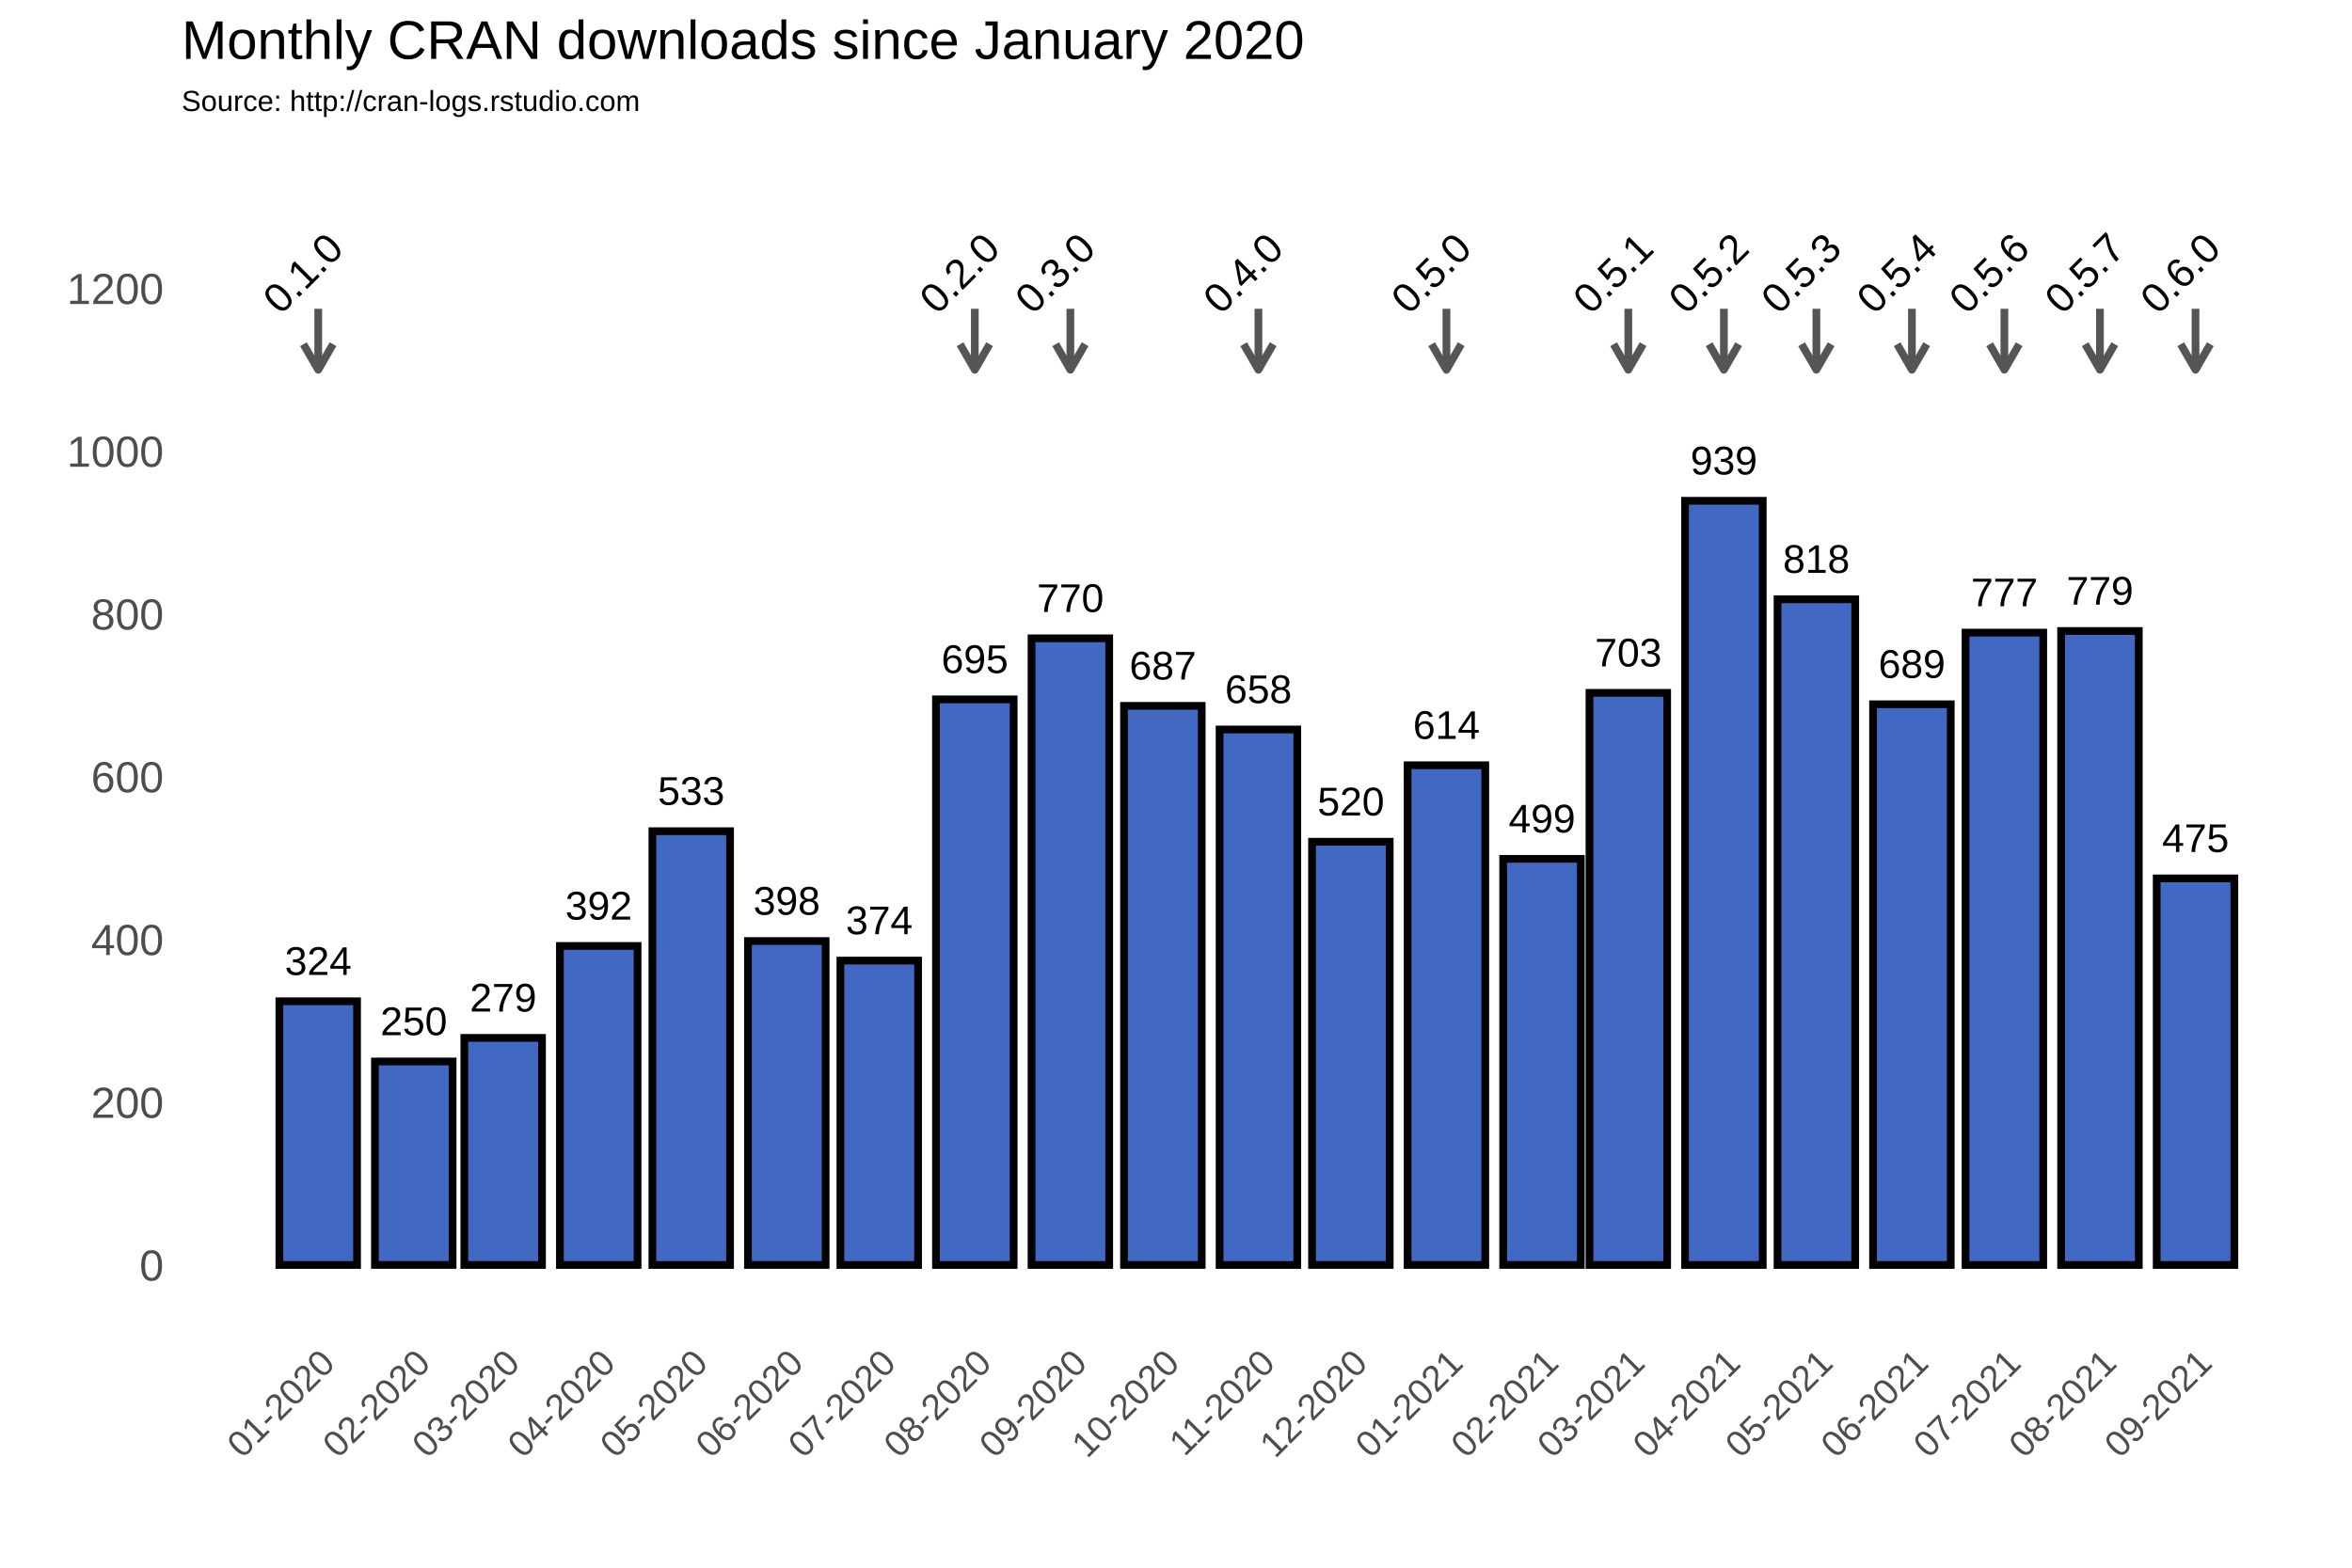
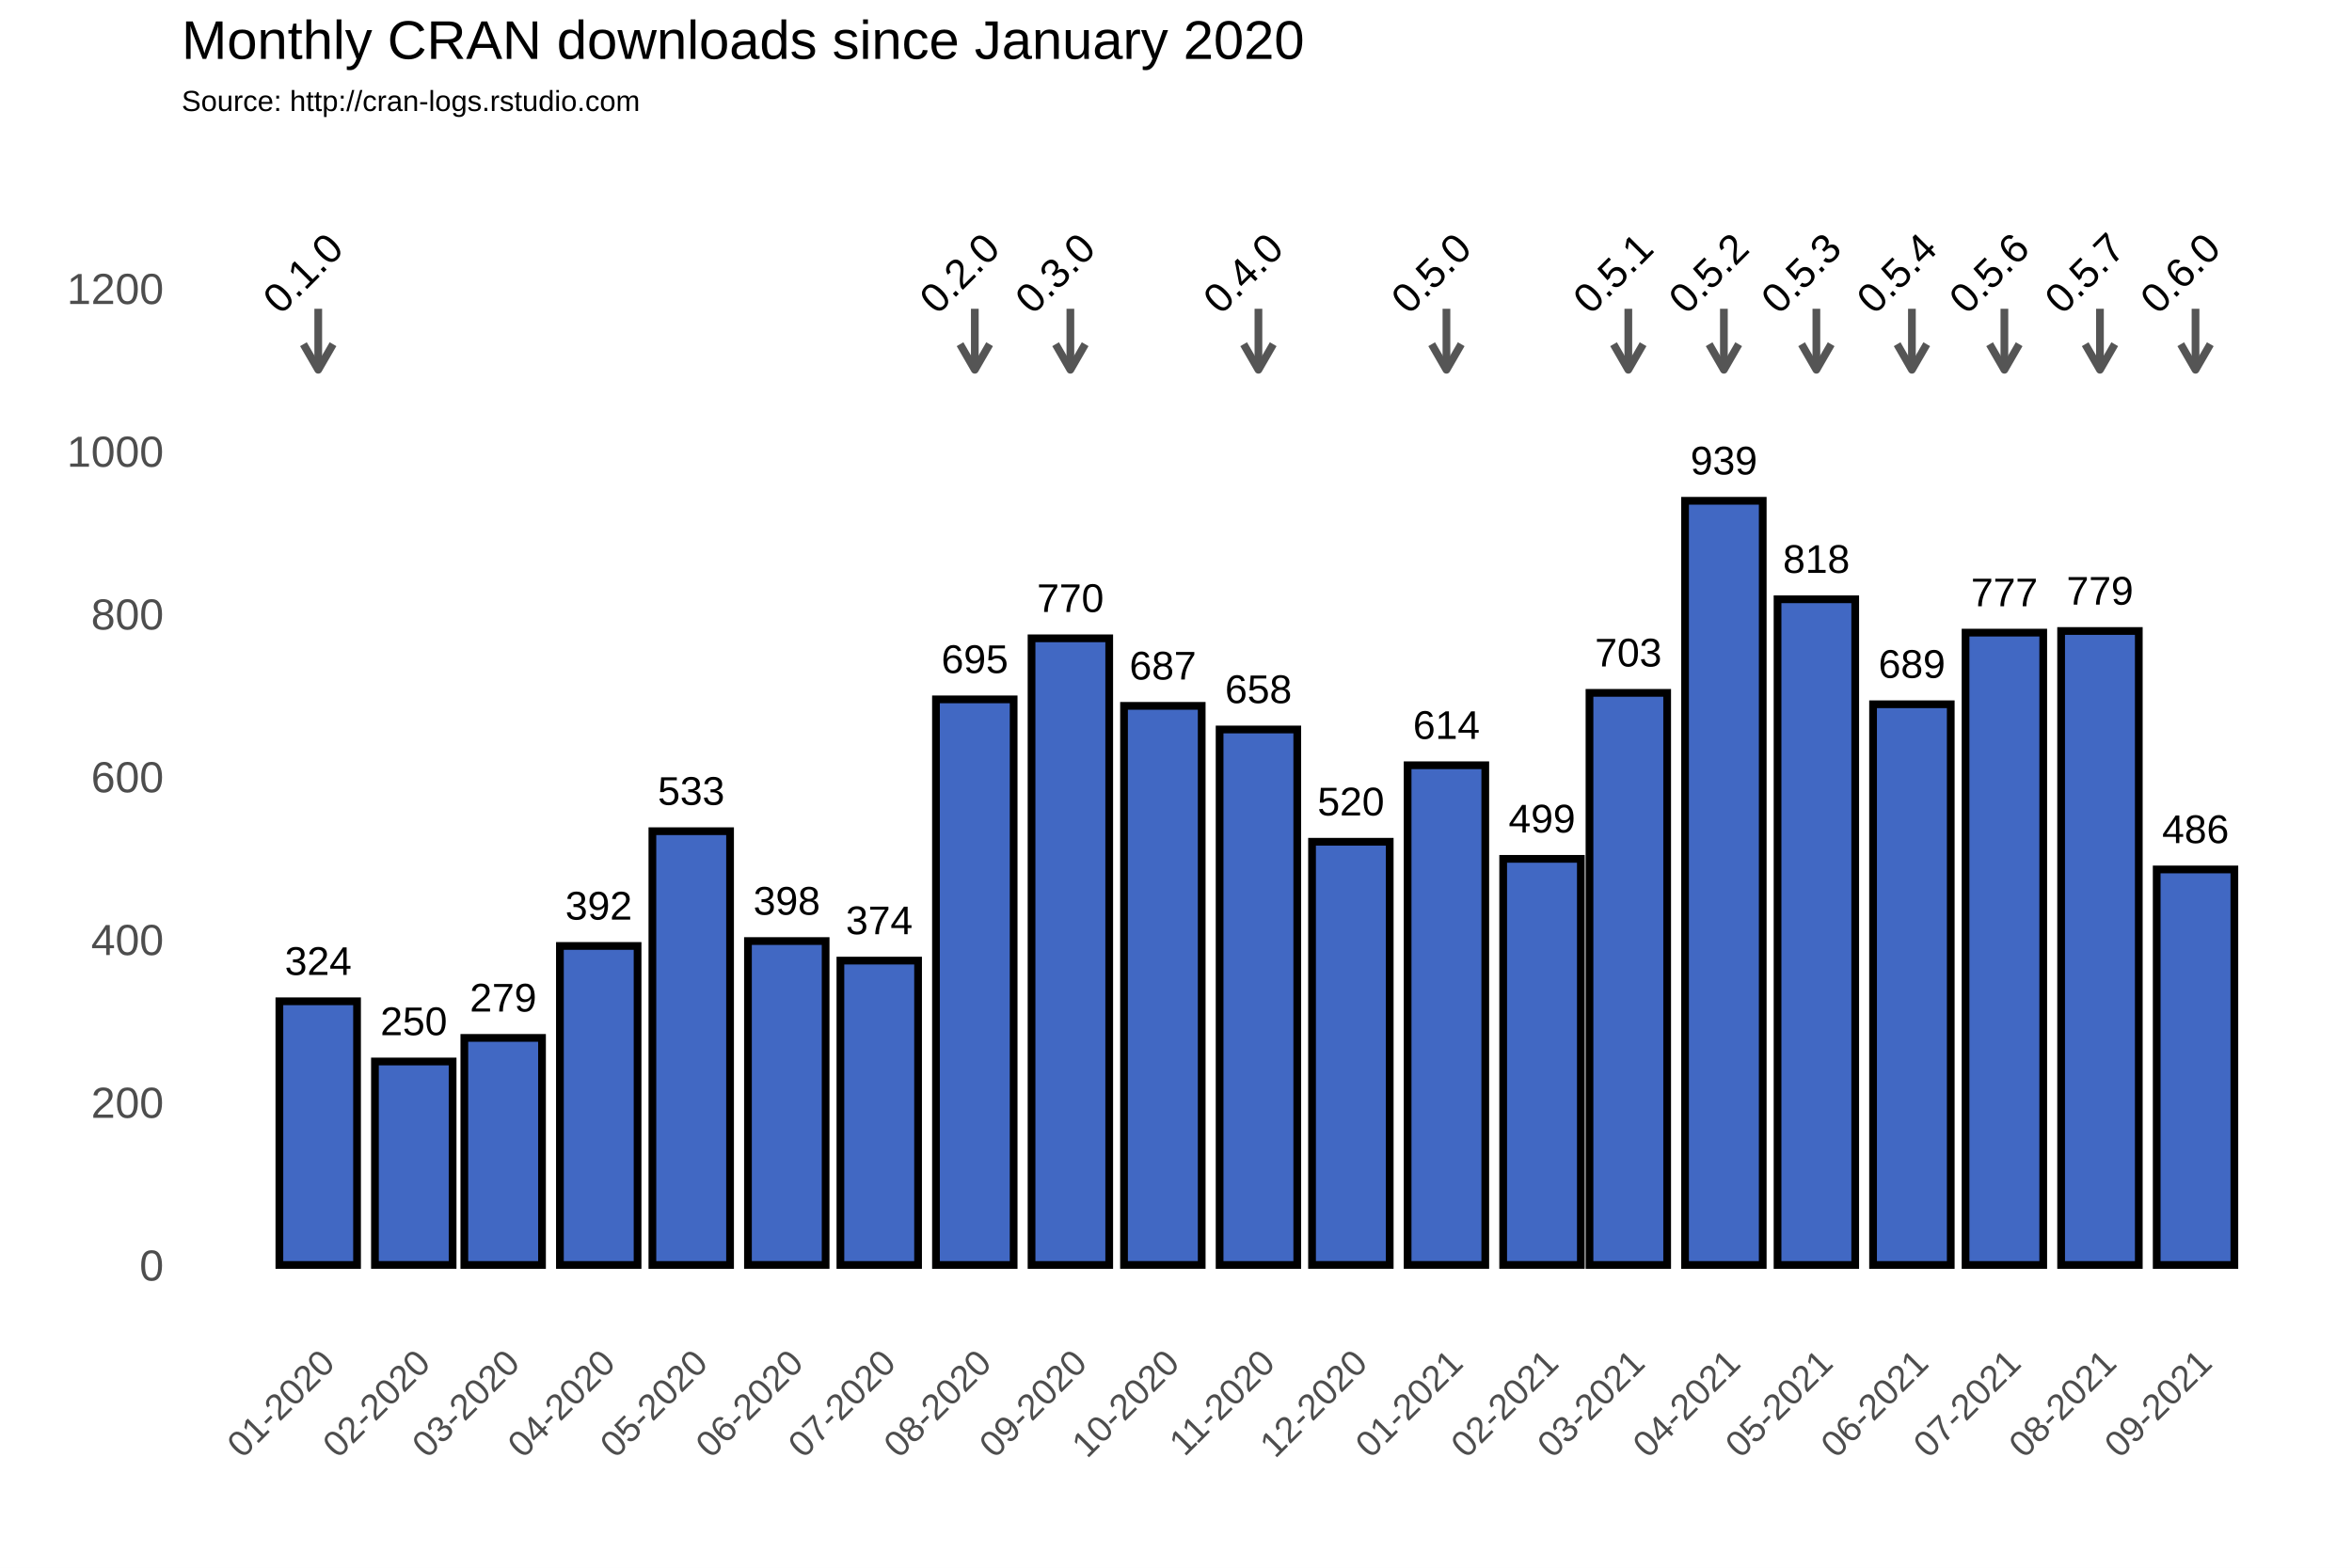
<svg xmlns="http://www.w3.org/2000/svg" class="svglite" width="648.00pt" height="432.00pt" viewBox="0 0 648.00 432.00">
  <defs>
    <style type="text/css">
    .svglite line, .svglite polyline, .svglite polygon, .svglite path, .svglite rect, .svglite circle {
      fill: none;
      stroke: #000000;
      stroke-linecap: round;
      stroke-linejoin: round;
      stroke-miterlimit: 10.00;
    }
  </style>
  </defs>
  <rect width="100%" height="100%" style="stroke: none; fill: #FFFFFF;" />
  <defs>
    <clipPath id="cpMC4wMHw2NDguMDB8MC4wMHw0MzIuMDA=">
      <rect x="0.00" y="0.00" width="648.00" height="432.00" />
    </clipPath>
  </defs>
  <g clip-path="url(#cpMC4wMHw2NDguMDB8MC4wMHw0MzIuMDA=)">
    <rect x="0.00" y="0.00" width="648.00" height="432.00" style="stroke-width: 1.07; stroke: #FFFFFF; fill: #FFFFFF;" />
  </g>
  <defs>
    <clipPath id="cpNTAuMDR8NjQyLjUyfDM3Ljc2fDM2My4zOA==">
      <rect x="50.04" y="37.76" width="592.48" height="325.62" />
    </clipPath>
  </defs>
  <g clip-path="url(#cpNTAuMDR8NjQyLjUyfDM3Ljc2fDM2My4zOA==)">
    <rect x="50.04" y="37.76" width="592.48" height="325.62" style="stroke-width: 1.07; stroke: none;" />
    <polyline points="50.04,326.15 642.52,326.15 " style="stroke-width: 0.53; stroke: #FFFFFF; stroke-linecap: butt;" />
    <polyline points="50.04,281.30 642.52,281.30 " style="stroke-width: 0.53; stroke: #FFFFFF; stroke-linecap: butt;" />
    <polyline points="50.04,236.45 642.52,236.45 " style="stroke-width: 0.53; stroke: #FFFFFF; stroke-linecap: butt;" />
    <polyline points="50.04,191.60 642.52,191.60 " style="stroke-width: 0.53; stroke: #FFFFFF; stroke-linecap: butt;" />
    <polyline points="50.04,146.75 642.52,146.75 " style="stroke-width: 0.53; stroke: #FFFFFF; stroke-linecap: butt;" />
    <polyline points="50.04,101.90 642.52,101.90 " style="stroke-width: 0.53; stroke: #FFFFFF; stroke-linecap: butt;" />
    <polyline points="50.04,57.04 642.52,57.04 " style="stroke-width: 0.53; stroke: #FFFFFF; stroke-linecap: butt;" />
    <polyline points="61.35,363.38 61.35,37.76 " style="stroke-width: 0.53; stroke: #FFFFFF; stroke-linecap: butt;" />
    <polyline points="74.51,363.38 74.51,37.76 " style="stroke-width: 0.53; stroke: #FFFFFF; stroke-linecap: butt;" />
    <polyline points="100.84,363.38 100.84,37.76 " style="stroke-width: 0.53; stroke: #FFFFFF; stroke-linecap: butt;" />
    <polyline points="126.32,363.38 126.32,37.76 " style="stroke-width: 0.53; stroke: #FFFFFF; stroke-linecap: butt;" />
    <polyline points="151.80,363.38 151.80,37.76 " style="stroke-width: 0.53; stroke: #FFFFFF; stroke-linecap: butt;" />
    <polyline points="177.70,363.38 177.70,37.76 " style="stroke-width: 0.53; stroke: #FFFFFF; stroke-linecap: butt;" />
    <polyline points="203.60,363.38 203.60,37.76 " style="stroke-width: 0.53; stroke: #FFFFFF; stroke-linecap: butt;" />
    <polyline points="229.51,363.38 229.51,37.76 " style="stroke-width: 0.53; stroke: #FFFFFF; stroke-linecap: butt;" />
    <polyline points="255.41,363.38 255.41,37.76 " style="stroke-width: 0.53; stroke: #FFFFFF; stroke-linecap: butt;" />
    <polyline points="281.74,363.38 281.74,37.76 " style="stroke-width: 0.53; stroke: #FFFFFF; stroke-linecap: butt;" />
    <polyline points="307.64,363.38 307.64,37.76 " style="stroke-width: 0.53; stroke: #FFFFFF; stroke-linecap: butt;" />
    <polyline points="333.54,363.38 333.54,37.76 " style="stroke-width: 0.53; stroke: #FFFFFF; stroke-linecap: butt;" />
    <polyline points="359.45,363.38 359.45,37.76 " style="stroke-width: 0.53; stroke: #FFFFFF; stroke-linecap: butt;" />
    <polyline points="385.35,363.38 385.35,37.76 " style="stroke-width: 0.53; stroke: #FFFFFF; stroke-linecap: butt;" />
    <polyline points="411.68,363.38 411.68,37.76 " style="stroke-width: 0.53; stroke: #FFFFFF; stroke-linecap: butt;" />
    <polyline points="436.73,363.38 436.73,37.76 " style="stroke-width: 0.53; stroke: #FFFFFF; stroke-linecap: butt;" />
    <polyline points="461.78,363.38 461.78,37.76 " style="stroke-width: 0.53; stroke: #FFFFFF; stroke-linecap: butt;" />
    <polyline points="487.69,363.38 487.69,37.76 " style="stroke-width: 0.53; stroke: #FFFFFF; stroke-linecap: butt;" />
    <polyline points="513.59,363.38 513.59,37.76 " style="stroke-width: 0.53; stroke: #FFFFFF; stroke-linecap: butt;" />
    <polyline points="539.49,363.38 539.49,37.76 " style="stroke-width: 0.53; stroke: #FFFFFF; stroke-linecap: butt;" />
    <polyline points="565.40,363.38 565.40,37.76 " style="stroke-width: 0.53; stroke: #FFFFFF; stroke-linecap: butt;" />
    <polyline points="591.72,363.38 591.72,37.76 " style="stroke-width: 0.53; stroke: #FFFFFF; stroke-linecap: butt;" />
    <polyline points="618.05,363.38 618.05,37.76 " style="stroke-width: 0.53; stroke: #FFFFFF; stroke-linecap: butt;" />
    <polyline points="631.22,363.38 631.22,37.76 " style="stroke-width: 0.53; stroke: #FFFFFF; stroke-linecap: butt;" />
    <polyline points="50.04,348.58 642.52,348.58 " style="stroke-width: 1.07; stroke: #FFFFFF; stroke-linecap: butt;" />
    <polyline points="50.04,303.73 642.52,303.73 " style="stroke-width: 1.07; stroke: #FFFFFF; stroke-linecap: butt;" />
    <polyline points="50.04,258.88 642.52,258.88 " style="stroke-width: 1.07; stroke: #FFFFFF; stroke-linecap: butt;" />
    <polyline points="50.04,214.02 642.52,214.02 " style="stroke-width: 1.07; stroke: #FFFFFF; stroke-linecap: butt;" />
    <polyline points="50.04,169.17 642.52,169.17 " style="stroke-width: 1.07; stroke: #FFFFFF; stroke-linecap: butt;" />
    <polyline points="50.04,124.32 642.52,124.32 " style="stroke-width: 1.07; stroke: #FFFFFF; stroke-linecap: butt;" />
    <polyline points="50.04,79.47 642.52,79.47 " style="stroke-width: 1.07; stroke: #FFFFFF; stroke-linecap: butt;" />
    <polyline points="87.68,363.38 87.68,37.76 " style="stroke-width: 1.07; stroke: #FFFFFF; stroke-linecap: butt;" />
    <polyline points="114.00,363.38 114.00,37.76 " style="stroke-width: 1.07; stroke: #FFFFFF; stroke-linecap: butt;" />
    <polyline points="138.63,363.38 138.63,37.76 " style="stroke-width: 1.07; stroke: #FFFFFF; stroke-linecap: butt;" />
    <polyline points="164.96,363.38 164.96,37.76 " style="stroke-width: 1.07; stroke: #FFFFFF; stroke-linecap: butt;" />
    <polyline points="190.44,363.38 190.44,37.76 " style="stroke-width: 1.07; stroke: #FFFFFF; stroke-linecap: butt;" />
    <polyline points="216.77,363.38 216.77,37.76 " style="stroke-width: 1.07; stroke: #FFFFFF; stroke-linecap: butt;" />
    <polyline points="242.24,363.38 242.24,37.76 " style="stroke-width: 1.07; stroke: #FFFFFF; stroke-linecap: butt;" />
    <polyline points="268.57,363.38 268.57,37.76 " style="stroke-width: 1.07; stroke: #FFFFFF; stroke-linecap: butt;" />
    <polyline points="294.90,363.38 294.90,37.76 " style="stroke-width: 1.07; stroke: #FFFFFF; stroke-linecap: butt;" />
    <polyline points="320.38,363.38 320.38,37.76 " style="stroke-width: 1.07; stroke: #FFFFFF; stroke-linecap: butt;" />
    <polyline points="346.71,363.38 346.71,37.76 " style="stroke-width: 1.07; stroke: #FFFFFF; stroke-linecap: butt;" />
    <polyline points="372.19,363.38 372.19,37.76 " style="stroke-width: 1.07; stroke: #FFFFFF; stroke-linecap: butt;" />
    <polyline points="398.51,363.38 398.51,37.76 " style="stroke-width: 1.07; stroke: #FFFFFF; stroke-linecap: butt;" />
    <polyline points="424.84,363.38 424.84,37.76 " style="stroke-width: 1.07; stroke: #FFFFFF; stroke-linecap: butt;" />
    <polyline points="448.62,363.38 448.62,37.76 " style="stroke-width: 1.07; stroke: #FFFFFF; stroke-linecap: butt;" />
    <polyline points="474.95,363.38 474.95,37.76 " style="stroke-width: 1.07; stroke: #FFFFFF; stroke-linecap: butt;" />
    <polyline points="500.43,363.38 500.43,37.76 " style="stroke-width: 1.07; stroke: #FFFFFF; stroke-linecap: butt;" />
    <polyline points="526.75,363.38 526.75,37.76 " style="stroke-width: 1.07; stroke: #FFFFFF; stroke-linecap: butt;" />
    <polyline points="552.23,363.38 552.23,37.76 " style="stroke-width: 1.07; stroke: #FFFFFF; stroke-linecap: butt;" />
    <polyline points="578.56,363.38 578.56,37.76 " style="stroke-width: 1.07; stroke: #FFFFFF; stroke-linecap: butt;" />
    <polyline points="604.89,363.38 604.89,37.76 " style="stroke-width: 1.07; stroke: #FFFFFF; stroke-linecap: butt;" />
    <rect x="76.97" y="275.92" width="21.40" height="72.66" style="stroke-width: 2.13; stroke-linecap: square; stroke-linejoin: miter; fill: #4168C3;" />
    <rect x="103.30" y="292.51" width="21.40" height="56.06" style="stroke-width: 2.13; stroke-linecap: square; stroke-linejoin: miter; fill: #4168C3;" />
    <rect x="127.93" y="286.01" width="21.40" height="62.57" style="stroke-width: 2.13; stroke-linecap: square; stroke-linejoin: miter; fill: #4168C3;" />
    <rect x="154.26" y="260.67" width="21.40" height="87.91" style="stroke-width: 2.13; stroke-linecap: square; stroke-linejoin: miter; fill: #4168C3;" />
    <rect x="179.74" y="229.05" width="21.40" height="119.53" style="stroke-width: 2.13; stroke-linecap: square; stroke-linejoin: miter; fill: #4168C3;" />
    <rect x="206.07" y="259.32" width="21.40" height="89.25" style="stroke-width: 2.13; stroke-linecap: square; stroke-linejoin: miter; fill: #4168C3;" />
    <rect x="231.54" y="264.71" width="21.40" height="83.87" style="stroke-width: 2.13; stroke-linecap: square; stroke-linejoin: miter; fill: #4168C3;" />
    <rect x="257.87" y="192.72" width="21.40" height="155.86" style="stroke-width: 2.13; stroke-linecap: square; stroke-linejoin: miter; fill: #4168C3;" />
    <rect x="284.20" y="175.90" width="21.40" height="172.68" style="stroke-width: 2.13; stroke-linecap: square; stroke-linejoin: miter; fill: #4168C3;" />
    <rect x="309.68" y="194.51" width="21.40" height="154.06" style="stroke-width: 2.13; stroke-linecap: square; stroke-linejoin: miter; fill: #4168C3;" />
    <rect x="336.01" y="201.02" width="21.40" height="147.56" style="stroke-width: 2.13; stroke-linecap: square; stroke-linejoin: miter; fill: #4168C3;" />
    <rect x="361.48" y="231.96" width="21.40" height="116.61" style="stroke-width: 2.13; stroke-linecap: square; stroke-linejoin: miter; fill: #4168C3;" />
    <rect x="387.81" y="210.88" width="21.40" height="137.69" style="stroke-width: 2.13; stroke-linecap: square; stroke-linejoin: miter; fill: #4168C3;" />
    <rect x="414.14" y="236.67" width="21.40" height="111.90" style="stroke-width: 2.13; stroke-linecap: square; stroke-linejoin: miter; fill: #4168C3;" />
    <rect x="437.92" y="190.93" width="21.40" height="157.65" style="stroke-width: 2.13; stroke-linecap: square; stroke-linejoin: miter; fill: #4168C3;" />
    <rect x="464.25" y="138.00" width="21.40" height="210.58" style="stroke-width: 2.13; stroke-linecap: square; stroke-linejoin: miter; fill: #4168C3;" />
    <rect x="489.73" y="165.14" width="21.40" height="183.44" style="stroke-width: 2.13; stroke-linecap: square; stroke-linejoin: miter; fill: #4168C3;" />
    <rect x="516.05" y="194.07" width="21.40" height="154.51" style="stroke-width: 2.13; stroke-linecap: square; stroke-linejoin: miter; fill: #4168C3;" />
    <rect x="541.53" y="174.33" width="21.40" height="174.25" style="stroke-width: 2.13; stroke-linecap: square; stroke-linejoin: miter; fill: #4168C3;" />
    <rect x="567.86" y="173.88" width="21.40" height="174.70" style="stroke-width: 2.13; stroke-linecap: square; stroke-linejoin: miter; fill: #4168C3;" />
-     <rect x="594.19" y="242.06" width="21.40" height="106.52" style="stroke-width: 2.13; stroke-linecap: square; stroke-linejoin: miter; fill: #4168C3;" />
+     <rect x="594.19" y="239.59" width="21.40" height="108.99" style="stroke-width: 2.13; stroke-linecap: square; stroke-linejoin: miter; fill: #4168C3;" />
    <text x="87.68" y="268.66" text-anchor="middle" style="font-size: 11.04px; font-family: Arial;" textLength="18.40px" lengthAdjust="spacingAndGlyphs">324</text>
    <text x="114.00" y="285.25" text-anchor="middle" style="font-size: 11.04px; font-family: Arial;" textLength="18.40px" lengthAdjust="spacingAndGlyphs">250</text>
    <text x="138.63" y="278.75" text-anchor="middle" style="font-size: 11.04px; font-family: Arial;" textLength="18.40px" lengthAdjust="spacingAndGlyphs">279</text>
    <text x="164.96" y="253.41" text-anchor="middle" style="font-size: 11.04px; font-family: Arial;" textLength="18.40px" lengthAdjust="spacingAndGlyphs">392</text>
    <text x="190.44" y="221.79" text-anchor="middle" style="font-size: 11.04px; font-family: Arial;" textLength="18.40px" lengthAdjust="spacingAndGlyphs">533</text>
    <text x="216.77" y="252.06" text-anchor="middle" style="font-size: 11.04px; font-family: Arial;" textLength="18.40px" lengthAdjust="spacingAndGlyphs">398</text>
    <text x="242.24" y="257.44" text-anchor="middle" style="font-size: 11.04px; font-family: Arial;" textLength="18.40px" lengthAdjust="spacingAndGlyphs">374</text>
    <text x="268.57" y="185.46" text-anchor="middle" style="font-size: 11.04px; font-family: Arial;" textLength="18.40px" lengthAdjust="spacingAndGlyphs">695</text>
    <text x="294.90" y="168.64" text-anchor="middle" style="font-size: 11.04px; font-family: Arial;" textLength="18.40px" lengthAdjust="spacingAndGlyphs">770</text>
    <text x="320.38" y="187.25" text-anchor="middle" style="font-size: 11.04px; font-family: Arial;" textLength="18.40px" lengthAdjust="spacingAndGlyphs">687</text>
    <text x="346.71" y="193.75" text-anchor="middle" style="font-size: 11.04px; font-family: Arial;" textLength="18.40px" lengthAdjust="spacingAndGlyphs">658</text>
    <text x="372.19" y="224.70" text-anchor="middle" style="font-size: 11.04px; font-family: Arial;" textLength="18.40px" lengthAdjust="spacingAndGlyphs">520</text>
    <text x="398.51" y="203.62" text-anchor="middle" style="font-size: 11.04px; font-family: Arial;" textLength="18.40px" lengthAdjust="spacingAndGlyphs">614</text>
    <text x="424.84" y="229.41" text-anchor="middle" style="font-size: 11.04px; font-family: Arial;" textLength="18.40px" lengthAdjust="spacingAndGlyphs">499</text>
    <text x="448.62" y="183.66" text-anchor="middle" style="font-size: 11.04px; font-family: Arial;" textLength="18.40px" lengthAdjust="spacingAndGlyphs">703</text>
    <text x="474.95" y="130.74" text-anchor="middle" style="font-size: 11.04px; font-family: Arial;" textLength="18.40px" lengthAdjust="spacingAndGlyphs">939</text>
    <text x="500.43" y="157.87" text-anchor="middle" style="font-size: 11.04px; font-family: Arial;" textLength="18.40px" lengthAdjust="spacingAndGlyphs">818</text>
    <text x="526.75" y="186.80" text-anchor="middle" style="font-size: 11.04px; font-family: Arial;" textLength="18.40px" lengthAdjust="spacingAndGlyphs">689</text>
    <text x="552.23" y="167.07" text-anchor="middle" style="font-size: 11.04px; font-family: Arial;" textLength="18.40px" lengthAdjust="spacingAndGlyphs">777</text>
    <text x="578.56" y="166.62" text-anchor="middle" style="font-size: 11.04px; font-family: Arial;" textLength="18.40px" lengthAdjust="spacingAndGlyphs">779</text>
-     <text x="604.89" y="234.79" text-anchor="middle" style="font-size: 11.04px; font-family: Arial;" textLength="18.40px" lengthAdjust="spacingAndGlyphs">475</text>
+     <text x="604.89" y="232.33" text-anchor="middle" style="font-size: 11.04px; font-family: Arial;" textLength="18.40px" lengthAdjust="spacingAndGlyphs">486</text>
    <line x1="87.68" y1="85.08" x2="87.68" y2="101.90" style="stroke-width: 2.13; stroke: #555555; stroke-linecap: butt;" />
    <polyline points="83.60,94.85 87.68,101.90 91.75,94.85 " style="stroke-width: 2.13; stroke: #555555; stroke-linecap: butt;" />
    <line x1="268.57" y1="85.08" x2="268.57" y2="101.90" style="stroke-width: 2.13; stroke: #555555; stroke-linecap: butt;" />
    <polyline points="264.50,94.85 268.57,101.90 272.64,94.85 " style="stroke-width: 2.13; stroke: #555555; stroke-linecap: butt;" />
    <line x1="294.90" y1="85.08" x2="294.90" y2="101.90" style="stroke-width: 2.13; stroke: #555555; stroke-linecap: butt;" />
    <polyline points="290.83,94.85 294.90,101.90 298.97,94.85 " style="stroke-width: 2.13; stroke: #555555; stroke-linecap: butt;" />
    <line x1="346.71" y1="85.08" x2="346.71" y2="101.90" style="stroke-width: 2.13; stroke: #555555; stroke-linecap: butt;" />
    <polyline points="342.64,94.85 346.71,101.90 350.78,94.85 " style="stroke-width: 2.13; stroke: #555555; stroke-linecap: butt;" />
    <line x1="398.51" y1="85.08" x2="398.51" y2="101.90" style="stroke-width: 2.13; stroke: #555555; stroke-linecap: butt;" />
    <polyline points="394.44,94.85 398.51,101.90 402.58,94.85 " style="stroke-width: 2.13; stroke: #555555; stroke-linecap: butt;" />
    <line x1="448.62" y1="85.08" x2="448.62" y2="101.90" style="stroke-width: 2.13; stroke: #555555; stroke-linecap: butt;" />
    <polyline points="444.55,94.85 448.62,101.90 452.69,94.85 " style="stroke-width: 2.13; stroke: #555555; stroke-linecap: butt;" />
    <line x1="474.95" y1="85.08" x2="474.95" y2="101.90" style="stroke-width: 2.13; stroke: #555555; stroke-linecap: butt;" />
    <polyline points="470.88,94.85 474.95,101.90 479.02,94.85 " style="stroke-width: 2.13; stroke: #555555; stroke-linecap: butt;" />
    <line x1="500.43" y1="85.08" x2="500.43" y2="101.90" style="stroke-width: 2.13; stroke: #555555; stroke-linecap: butt;" />
    <polyline points="496.36,94.85 500.43,101.90 504.50,94.85 " style="stroke-width: 2.13; stroke: #555555; stroke-linecap: butt;" />
    <line x1="526.75" y1="85.08" x2="526.75" y2="101.90" style="stroke-width: 2.13; stroke: #555555; stroke-linecap: butt;" />
    <polyline points="522.68,94.85 526.75,101.90 530.83,94.85 " style="stroke-width: 2.13; stroke: #555555; stroke-linecap: butt;" />
    <line x1="552.23" y1="85.08" x2="552.23" y2="101.90" style="stroke-width: 2.13; stroke: #555555; stroke-linecap: butt;" />
    <polyline points="548.16,94.85 552.23,101.90 556.30,94.85 " style="stroke-width: 2.13; stroke: #555555; stroke-linecap: butt;" />
    <line x1="578.56" y1="85.08" x2="578.56" y2="101.90" style="stroke-width: 2.13; stroke: #555555; stroke-linecap: butt;" />
    <polyline points="574.49,94.85 578.56,101.90 582.63,94.85 " style="stroke-width: 2.13; stroke: #555555; stroke-linecap: butt;" />
    <line x1="604.89" y1="85.08" x2="604.89" y2="101.90" style="stroke-width: 2.13; stroke: #555555; stroke-linecap: butt;" />
    <polyline points="600.82,94.85 604.89,101.90 608.96,94.85 " style="stroke-width: 2.13; stroke: #555555; stroke-linecap: butt;" />
    <text transform="translate(86.24,78.03) rotate(-45)" text-anchor="middle" style="font-size: 11.38px; font-family: Arial;" textLength="25.31px" lengthAdjust="spacingAndGlyphs">0.1.0</text>
    <text transform="translate(267.13,78.03) rotate(-45)" text-anchor="middle" style="font-size: 11.38px; font-family: Arial;" textLength="25.31px" lengthAdjust="spacingAndGlyphs">0.2.0</text>
    <text transform="translate(293.46,78.03) rotate(-45)" text-anchor="middle" style="font-size: 11.38px; font-family: Arial;" textLength="25.31px" lengthAdjust="spacingAndGlyphs">0.3.0</text>
    <text transform="translate(345.27,78.03) rotate(-45)" text-anchor="middle" style="font-size: 11.38px; font-family: Arial;" textLength="25.31px" lengthAdjust="spacingAndGlyphs">0.4.0</text>
    <text transform="translate(397.07,78.03) rotate(-45)" text-anchor="middle" style="font-size: 11.38px; font-family: Arial;" textLength="25.31px" lengthAdjust="spacingAndGlyphs">0.5.0</text>
    <text transform="translate(447.18,78.03) rotate(-45)" text-anchor="middle" style="font-size: 11.38px; font-family: Arial;" textLength="25.31px" lengthAdjust="spacingAndGlyphs">0.5.1</text>
    <text transform="translate(473.51,78.03) rotate(-45)" text-anchor="middle" style="font-size: 11.38px; font-family: Arial;" textLength="25.31px" lengthAdjust="spacingAndGlyphs">0.5.2</text>
    <text transform="translate(498.99,78.03) rotate(-45)" text-anchor="middle" style="font-size: 11.38px; font-family: Arial;" textLength="25.31px" lengthAdjust="spacingAndGlyphs">0.5.3</text>
    <text transform="translate(525.32,78.03) rotate(-45)" text-anchor="middle" style="font-size: 11.38px; font-family: Arial;" textLength="25.31px" lengthAdjust="spacingAndGlyphs">0.5.4</text>
    <text transform="translate(550.79,78.03) rotate(-45)" text-anchor="middle" style="font-size: 11.38px; font-family: Arial;" textLength="25.31px" lengthAdjust="spacingAndGlyphs">0.5.6</text>
    <text transform="translate(577.12,78.03) rotate(-45)" text-anchor="middle" style="font-size: 11.38px; font-family: Arial;" textLength="25.31px" lengthAdjust="spacingAndGlyphs">0.5.7</text>
    <text transform="translate(603.45,78.03) rotate(-45)" text-anchor="middle" style="font-size: 11.38px; font-family: Arial;" textLength="25.31px" lengthAdjust="spacingAndGlyphs">0.6.0</text>
  </g>
  <g clip-path="url(#cpMC4wMHw2NDguMDB8MC4wMHw0MzIuMDA=)">
    <text x="45.11" y="352.88" text-anchor="end" style="font-size: 12.00px; fill: #4D4D4D; font-family: Arial;" textLength="6.67px" lengthAdjust="spacingAndGlyphs">0</text>
    <text x="45.11" y="308.03" text-anchor="end" style="font-size: 12.00px; fill: #4D4D4D; font-family: Arial;" textLength="20.02px" lengthAdjust="spacingAndGlyphs">200</text>
    <text x="45.11" y="263.17" text-anchor="end" style="font-size: 12.00px; fill: #4D4D4D; font-family: Arial;" textLength="20.02px" lengthAdjust="spacingAndGlyphs">400</text>
    <text x="45.11" y="218.32" text-anchor="end" style="font-size: 12.00px; fill: #4D4D4D; font-family: Arial;" textLength="20.02px" lengthAdjust="spacingAndGlyphs">600</text>
    <text x="45.11" y="173.47" text-anchor="end" style="font-size: 12.00px; fill: #4D4D4D; font-family: Arial;" textLength="20.02px" lengthAdjust="spacingAndGlyphs">800</text>
    <text x="45.11" y="128.62" text-anchor="end" style="font-size: 12.00px; fill: #4D4D4D; font-family: Arial;" textLength="26.70px" lengthAdjust="spacingAndGlyphs">1000</text>
    <text x="45.11" y="83.77" text-anchor="end" style="font-size: 12.00px; fill: #4D4D4D; font-family: Arial;" textLength="26.70px" lengthAdjust="spacingAndGlyphs">1200</text>
    <text transform="translate(92.74,376.17) rotate(-45)" text-anchor="end" style="font-size: 10.00px; fill: #4D4D4D; font-family: Arial;" textLength="36.73px" lengthAdjust="spacingAndGlyphs">01-2020</text>
    <text transform="translate(119.07,376.17) rotate(-45)" text-anchor="end" style="font-size: 10.00px; fill: #4D4D4D; font-family: Arial;" textLength="36.73px" lengthAdjust="spacingAndGlyphs">02-2020</text>
    <text transform="translate(143.70,376.17) rotate(-45)" text-anchor="end" style="font-size: 10.00px; fill: #4D4D4D; font-family: Arial;" textLength="36.73px" lengthAdjust="spacingAndGlyphs">03-2020</text>
    <text transform="translate(170.03,376.17) rotate(-45)" text-anchor="end" style="font-size: 10.00px; fill: #4D4D4D; font-family: Arial;" textLength="36.73px" lengthAdjust="spacingAndGlyphs">04-2020</text>
    <text transform="translate(195.50,376.17) rotate(-45)" text-anchor="end" style="font-size: 10.00px; fill: #4D4D4D; font-family: Arial;" textLength="36.73px" lengthAdjust="spacingAndGlyphs">05-2020</text>
    <text transform="translate(221.83,376.17) rotate(-45)" text-anchor="end" style="font-size: 10.00px; fill: #4D4D4D; font-family: Arial;" textLength="36.73px" lengthAdjust="spacingAndGlyphs">06-2020</text>
    <text transform="translate(247.31,376.17) rotate(-45)" text-anchor="end" style="font-size: 10.00px; fill: #4D4D4D; font-family: Arial;" textLength="36.73px" lengthAdjust="spacingAndGlyphs">07-2020</text>
    <text transform="translate(273.64,376.17) rotate(-45)" text-anchor="end" style="font-size: 10.00px; fill: #4D4D4D; font-family: Arial;" textLength="36.73px" lengthAdjust="spacingAndGlyphs">08-2020</text>
    <text transform="translate(299.97,376.17) rotate(-45)" text-anchor="end" style="font-size: 10.00px; fill: #4D4D4D; font-family: Arial;" textLength="36.73px" lengthAdjust="spacingAndGlyphs">09-2020</text>
    <text transform="translate(325.44,376.17) rotate(-45)" text-anchor="end" style="font-size: 10.00px; fill: #4D4D4D; font-family: Arial;" textLength="36.73px" lengthAdjust="spacingAndGlyphs">10-2020</text>
    <text transform="translate(351.77,376.17) rotate(-45)" text-anchor="end" style="font-size: 10.00px; fill: #4D4D4D; font-family: Arial;" textLength="35.99px" lengthAdjust="spacingAndGlyphs">11-2020</text>
    <text transform="translate(377.25,376.17) rotate(-45)" text-anchor="end" style="font-size: 10.00px; fill: #4D4D4D; font-family: Arial;" textLength="36.73px" lengthAdjust="spacingAndGlyphs">12-2020</text>
    <text transform="translate(403.58,376.17) rotate(-45)" text-anchor="end" style="font-size: 10.00px; fill: #4D4D4D; font-family: Arial;" textLength="36.73px" lengthAdjust="spacingAndGlyphs">01-2021</text>
    <text transform="translate(429.91,376.17) rotate(-45)" text-anchor="end" style="font-size: 10.00px; fill: #4D4D4D; font-family: Arial;" textLength="36.73px" lengthAdjust="spacingAndGlyphs">02-2021</text>
    <text transform="translate(453.69,376.17) rotate(-45)" text-anchor="end" style="font-size: 10.00px; fill: #4D4D4D; font-family: Arial;" textLength="36.73px" lengthAdjust="spacingAndGlyphs">03-2021</text>
    <text transform="translate(480.01,376.17) rotate(-45)" text-anchor="end" style="font-size: 10.00px; fill: #4D4D4D; font-family: Arial;" textLength="36.73px" lengthAdjust="spacingAndGlyphs">04-2021</text>
    <text transform="translate(505.49,376.17) rotate(-45)" text-anchor="end" style="font-size: 10.00px; fill: #4D4D4D; font-family: Arial;" textLength="36.73px" lengthAdjust="spacingAndGlyphs">05-2021</text>
    <text transform="translate(531.82,376.17) rotate(-45)" text-anchor="end" style="font-size: 10.00px; fill: #4D4D4D; font-family: Arial;" textLength="36.73px" lengthAdjust="spacingAndGlyphs">06-2021</text>
    <text transform="translate(557.30,376.17) rotate(-45)" text-anchor="end" style="font-size: 10.00px; fill: #4D4D4D; font-family: Arial;" textLength="36.73px" lengthAdjust="spacingAndGlyphs">07-2021</text>
    <text transform="translate(583.63,376.17) rotate(-45)" text-anchor="end" style="font-size: 10.00px; fill: #4D4D4D; font-family: Arial;" textLength="36.73px" lengthAdjust="spacingAndGlyphs">08-2021</text>
    <text transform="translate(609.95,376.17) rotate(-45)" text-anchor="end" style="font-size: 10.00px; fill: #4D4D4D; font-family: Arial;" textLength="36.73px" lengthAdjust="spacingAndGlyphs">09-2021</text>
    <text x="50.04" y="30.59" style="font-size: 8.00px; font-family: Arial;" textLength="126.32px" lengthAdjust="spacingAndGlyphs">Source: http://cran-logs.rstudio.com</text>
    <text x="50.04" y="16.22" style="font-size: 15.00px; font-family: Arial;" textLength="309.25px" lengthAdjust="spacingAndGlyphs">Monthly CRAN downloads since January 2020</text>
  </g>
</svg>
